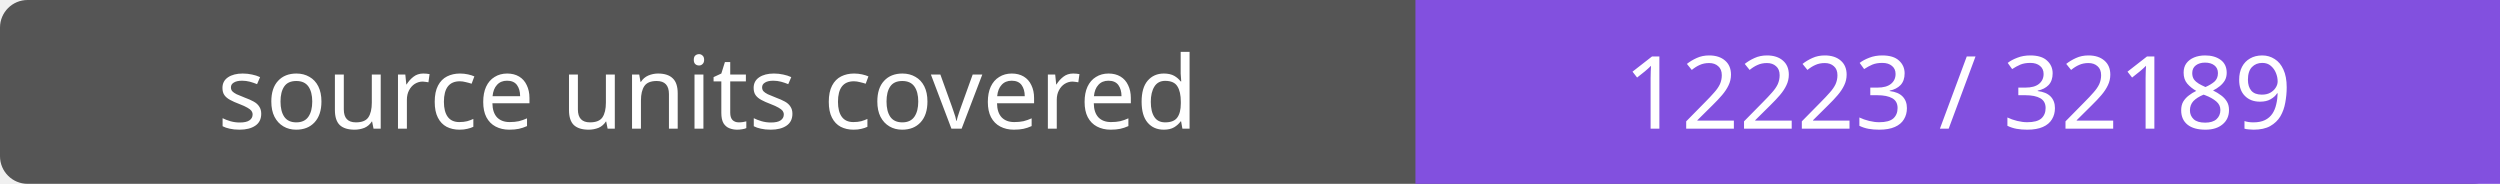
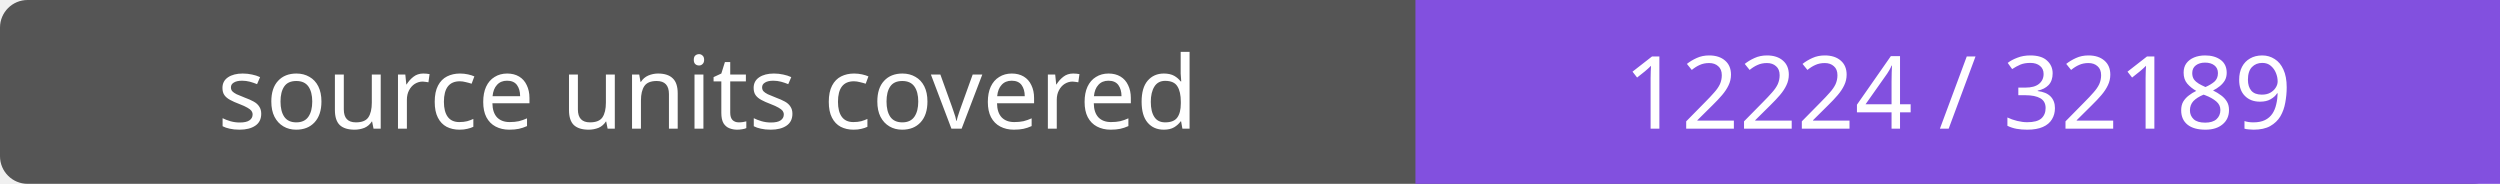
- <svg xmlns="http://www.w3.org/2000/svg" width="272" height="20" role="img" aria-label="source units covered: 12223 / 32189">
+ <svg xmlns="http://www.w3.org/2000/svg" width="272" height="20" role="img" aria-label="source units covered: 12224 / 32189">
  <rect width="272" height="20" rx="3" fill="#555" />
  <path fill="#8250df" d="M154 0h118v20H154z" />
  <g fill="#fff" text-anchor="middle" font-family="Verdana,sans-serif" font-size="11">
    <text x="77.0" y="14">source units covered</text>
-     <text x="213.0" y="14">12223 / 32189</text>
+     <text x="213.0" y="14">12224 / 32189</text>
  </g>
</svg>
